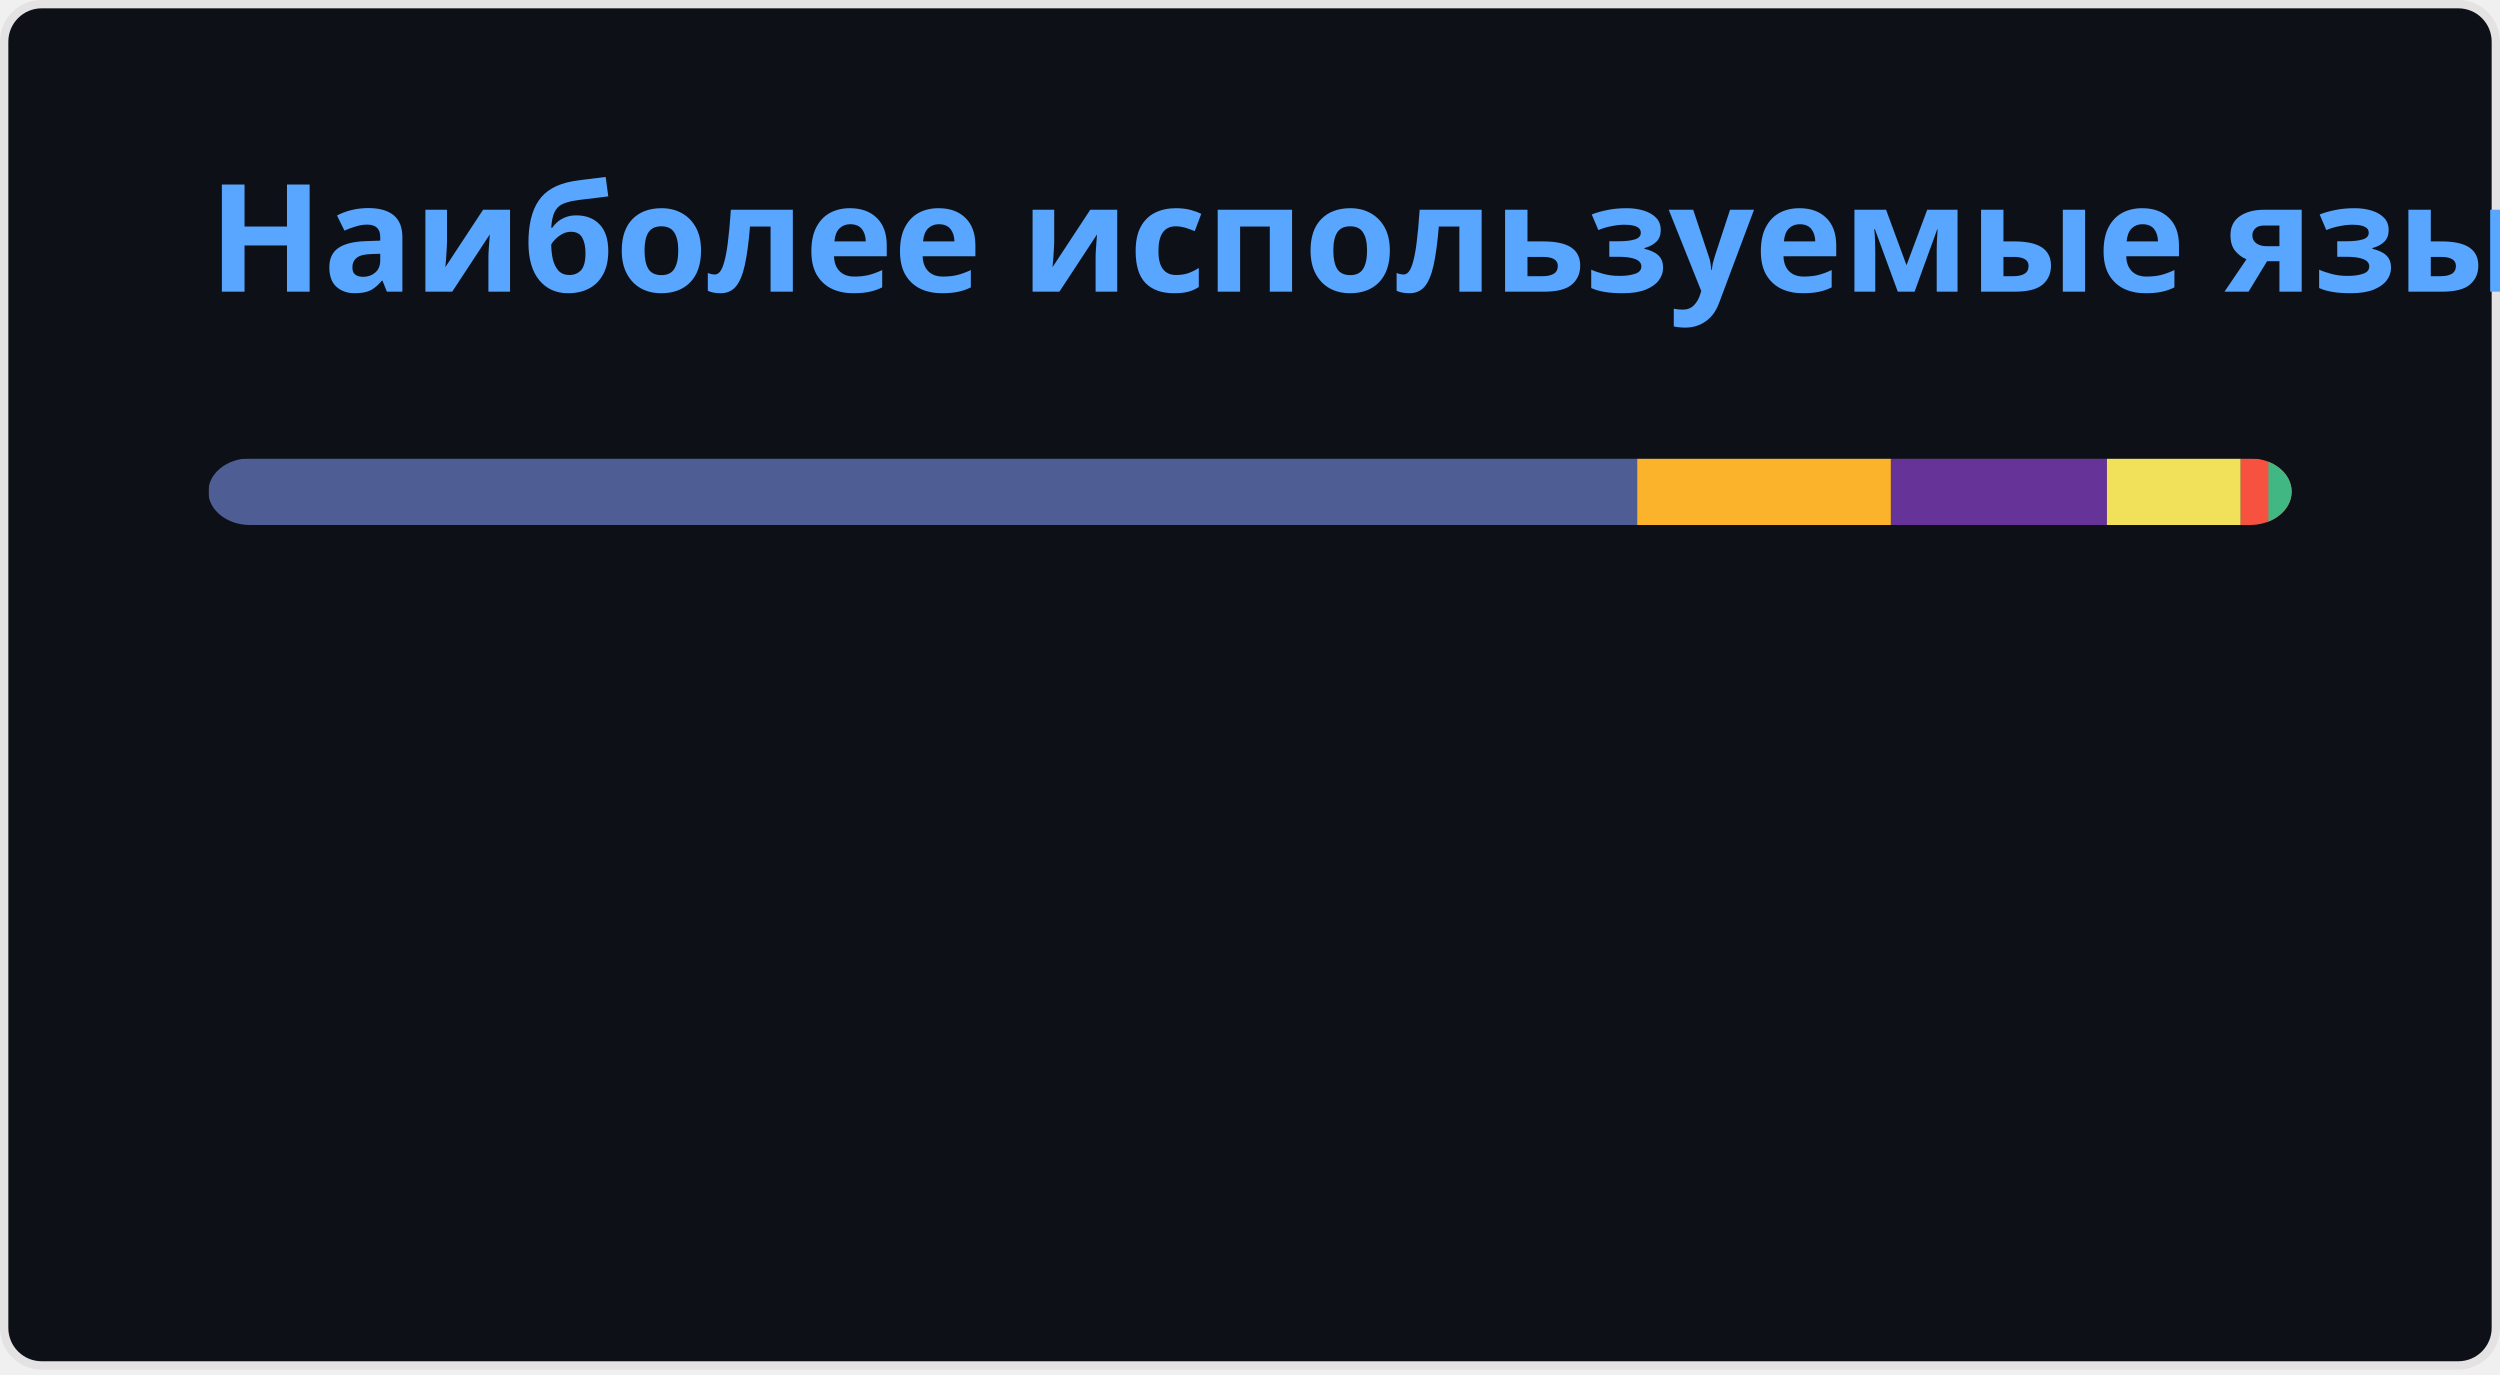
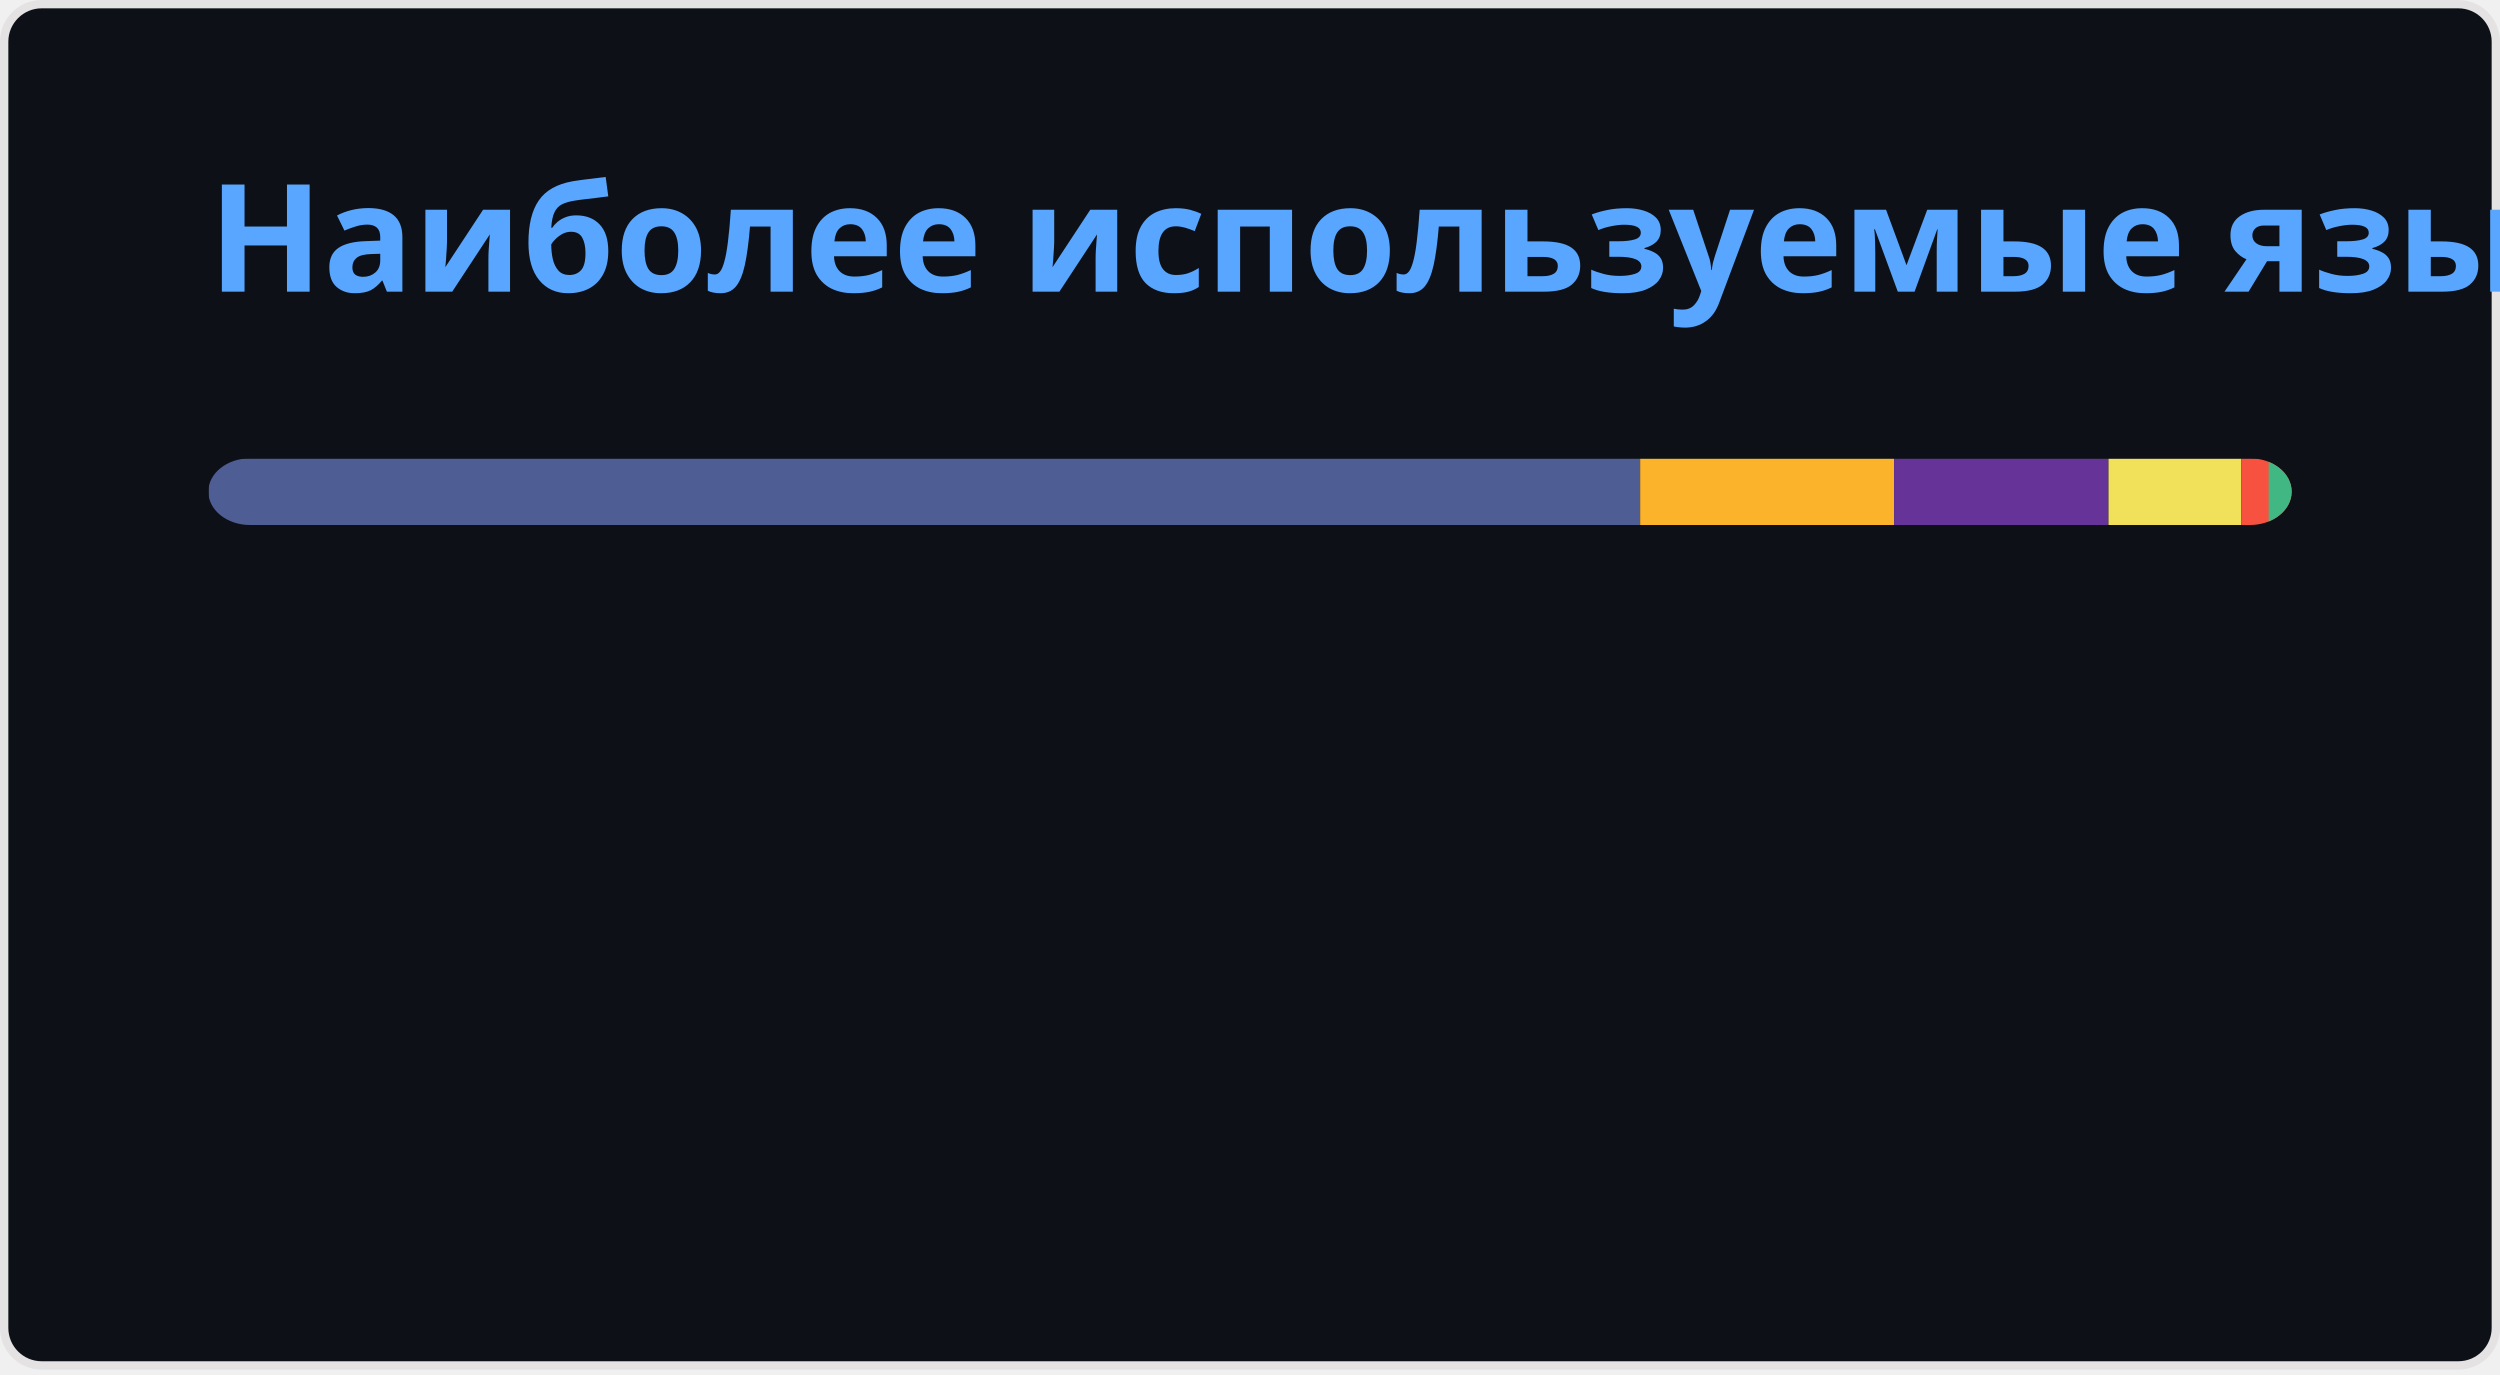
<svg xmlns="http://www.w3.org/2000/svg" width="300" height="165" viewBox="0 0 300 165" fill="none" role="img" aria-labelledby="descId">
  <style>
          .header {
            font: 600 18px 'Segoe UI', Ubuntu, Sans-Serif;
            fill: #58A6FF;
            animation: fadeInAnimation 0.8s ease-in-out forwards;
          }
          @supports(-moz-appearance: auto) {
            /* Selector detects Firefox */
            .header { font-size: 15.5px; }
          }
          
    @keyframes slideInAnimation {
      from {
        width: 0;
      }
      to {
        width: calc(100%-100px);
      }
    }
    @keyframes growWidthAnimation {
      from {
        width: 0;
      }
      to {
        width: 100%;
      }
    }
    .stat {
      font: 600 14px 'Segoe UI', Ubuntu, "Helvetica Neue", Sans-Serif; fill: #C3D1D9;
    }
    @supports(-moz-appearance: auto) {
      /* Selector detects Firefox */
      .stat { font-size:12px; }
    }
    .bold { font-weight: 700 }
    .lang-name {
      font: 400 11px "Segoe UI", Ubuntu, Sans-Serif;
      fill: #C3D1D9;
    }
    .stagger {
      opacity: 0;
      animation: fadeInAnimation 0.3s ease-in-out forwards;
    }
    #rect-mask rect{
      animation: slideInAnimation 1s ease-in-out forwards;
    }
    .lang-progress{
      animation: growWidthAnimation 0.6s ease-in-out forwards;
    }
    

          
      /* Animations */
      @keyframes scaleInAnimation {
        from {
          transform: translate(-5px, 5px) scale(0);
        }
        to {
          transform: translate(-5px, 5px) scale(1);
        }
      }
      @keyframes fadeInAnimation {
        from {
          opacity: 0;
        }
        to {
          opacity: 1;
        }
      }
    
          
        </style>
  <rect data-testid="card-bg" x="0.5" y="0.5" rx="4.5" height="99%" stroke="#e4e2e2" width="299" fill="#0D1117" stroke-opacity="1" />
  <g data-testid="card-title" transform="translate(25, 35)">
    <g transform="translate(0, 0)">
      <text x="0" y="0" class="header" data-testid="header">Наиболее используемые языки</text>
    </g>
  </g>
  <g data-testid="main-card-body" transform="translate(0, 55)">
    <svg data-testid="lang-items" x="25">
      <mask id="rect-mask">
        <rect x="0" y="0" width="250" height="8" fill="white" rx="5" />
      </mask>
-       <rect mask="url(#rect-mask)" data-testid="lang-progress" x="0" y="0" width="171.46" height="8" fill="#4F5D95" />
-       <rect mask="url(#rect-mask)" data-testid="lang-progress" x="171.46" y="0" width="30.45" height="8" fill="#fcb32c" />
-       <rect mask="url(#rect-mask)" data-testid="lang-progress" x="201.91" y="0" width="25.92" height="8" fill="#663399" />
-       <rect mask="url(#rect-mask)" data-testid="lang-progress" x="227.83" y="0" width="16.06" height="8" fill="#f1e05a" />
-       <rect mask="url(#rect-mask)" data-testid="lang-progress" x="243.89" y="0" width="13.32" height="8" fill="#f7523f" />
-       <rect mask="url(#rect-mask)" data-testid="lang-progress" x="247.21" y="0" width="12.79" height="8" fill="#41b883" />
+       <rect mask="url(#rect-mask)" data-testid="lang-progress" x="0" y="0" width="171.82" height="8" fill="#4F5D95" />
+       <rect mask="url(#rect-mask)" data-testid="lang-progress" x="171.82" y="0" width="30.47" height="8" fill="#fcb32c" />
+       <rect mask="url(#rect-mask)" data-testid="lang-progress" x="202.29" y="0" width="25.73" height="8" fill="#663399" />
+       <rect mask="url(#rect-mask)" data-testid="lang-progress" x="228.02" y="0" width="15.92" height="8" fill="#f1e05a" />
+       <rect mask="url(#rect-mask)" data-testid="lang-progress" x="243.94" y="0" width="13.3" height="8" fill="#f7523f" />
+       <rect mask="url(#rect-mask)" data-testid="lang-progress" x="247.24" y="0" width="12.77" height="8" fill="#41b883" />
      <g transform="translate(0, 25)">
        <g transform="translate(0, 0)">
          <g transform="translate(0, 0)">
            <g class="stagger" style="animation-delay: 450ms">
              <circle cx="5" cy="6" r="5" fill="#4F5D95" />
              <text data-testid="lang-name" x="15" y="10" class="lang-name">
-         PHP 68.58%
+         PHP 68.73%
      </text>
            </g>
          </g>
          <g transform="translate(0, 25)">
            <g class="stagger" style="animation-delay: 600ms">
              <circle cx="5" cy="6" r="5" fill="#fcb32c" />
              <text data-testid="lang-name" x="15" y="10" class="lang-name">
-         MDX 12.18%
+         MDX 12.19%
      </text>
            </g>
          </g>
          <g transform="translate(0, 50)">
            <g class="stagger" style="animation-delay: 750ms">
              <circle cx="5" cy="6" r="5" fill="#663399" />
              <text data-testid="lang-name" x="15" y="10" class="lang-name">
-         CSS 10.37%
+         CSS 10.29%
      </text>
            </g>
          </g>
        </g>
        <g transform="translate(150, 0)">
          <g transform="translate(0, 0)">
            <g class="stagger" style="animation-delay: 450ms">
              <circle cx="5" cy="6" r="5" fill="#f1e05a" />
              <text data-testid="lang-name" x="15" y="10" class="lang-name">
-         JavaScript 6.42%
+         JavaScript 6.37%
      </text>
            </g>
          </g>
          <g transform="translate(0, 25)">
            <g class="stagger" style="animation-delay: 600ms">
              <circle cx="5" cy="6" r="5" fill="#f7523f" />
              <text data-testid="lang-name" x="15" y="10" class="lang-name">
-         Blade 1.33%
+         Blade 1.32%
      </text>
            </g>
          </g>
          <g transform="translate(0, 50)">
            <g class="stagger" style="animation-delay: 750ms">
              <circle cx="5" cy="6" r="5" fill="#41b883" />
              <text data-testid="lang-name" x="15" y="10" class="lang-name">
-         Vue 1.12%
+         Vue 1.11%
      </text>
            </g>
          </g>
        </g>
      </g>
    </svg>
  </g>
</svg>
